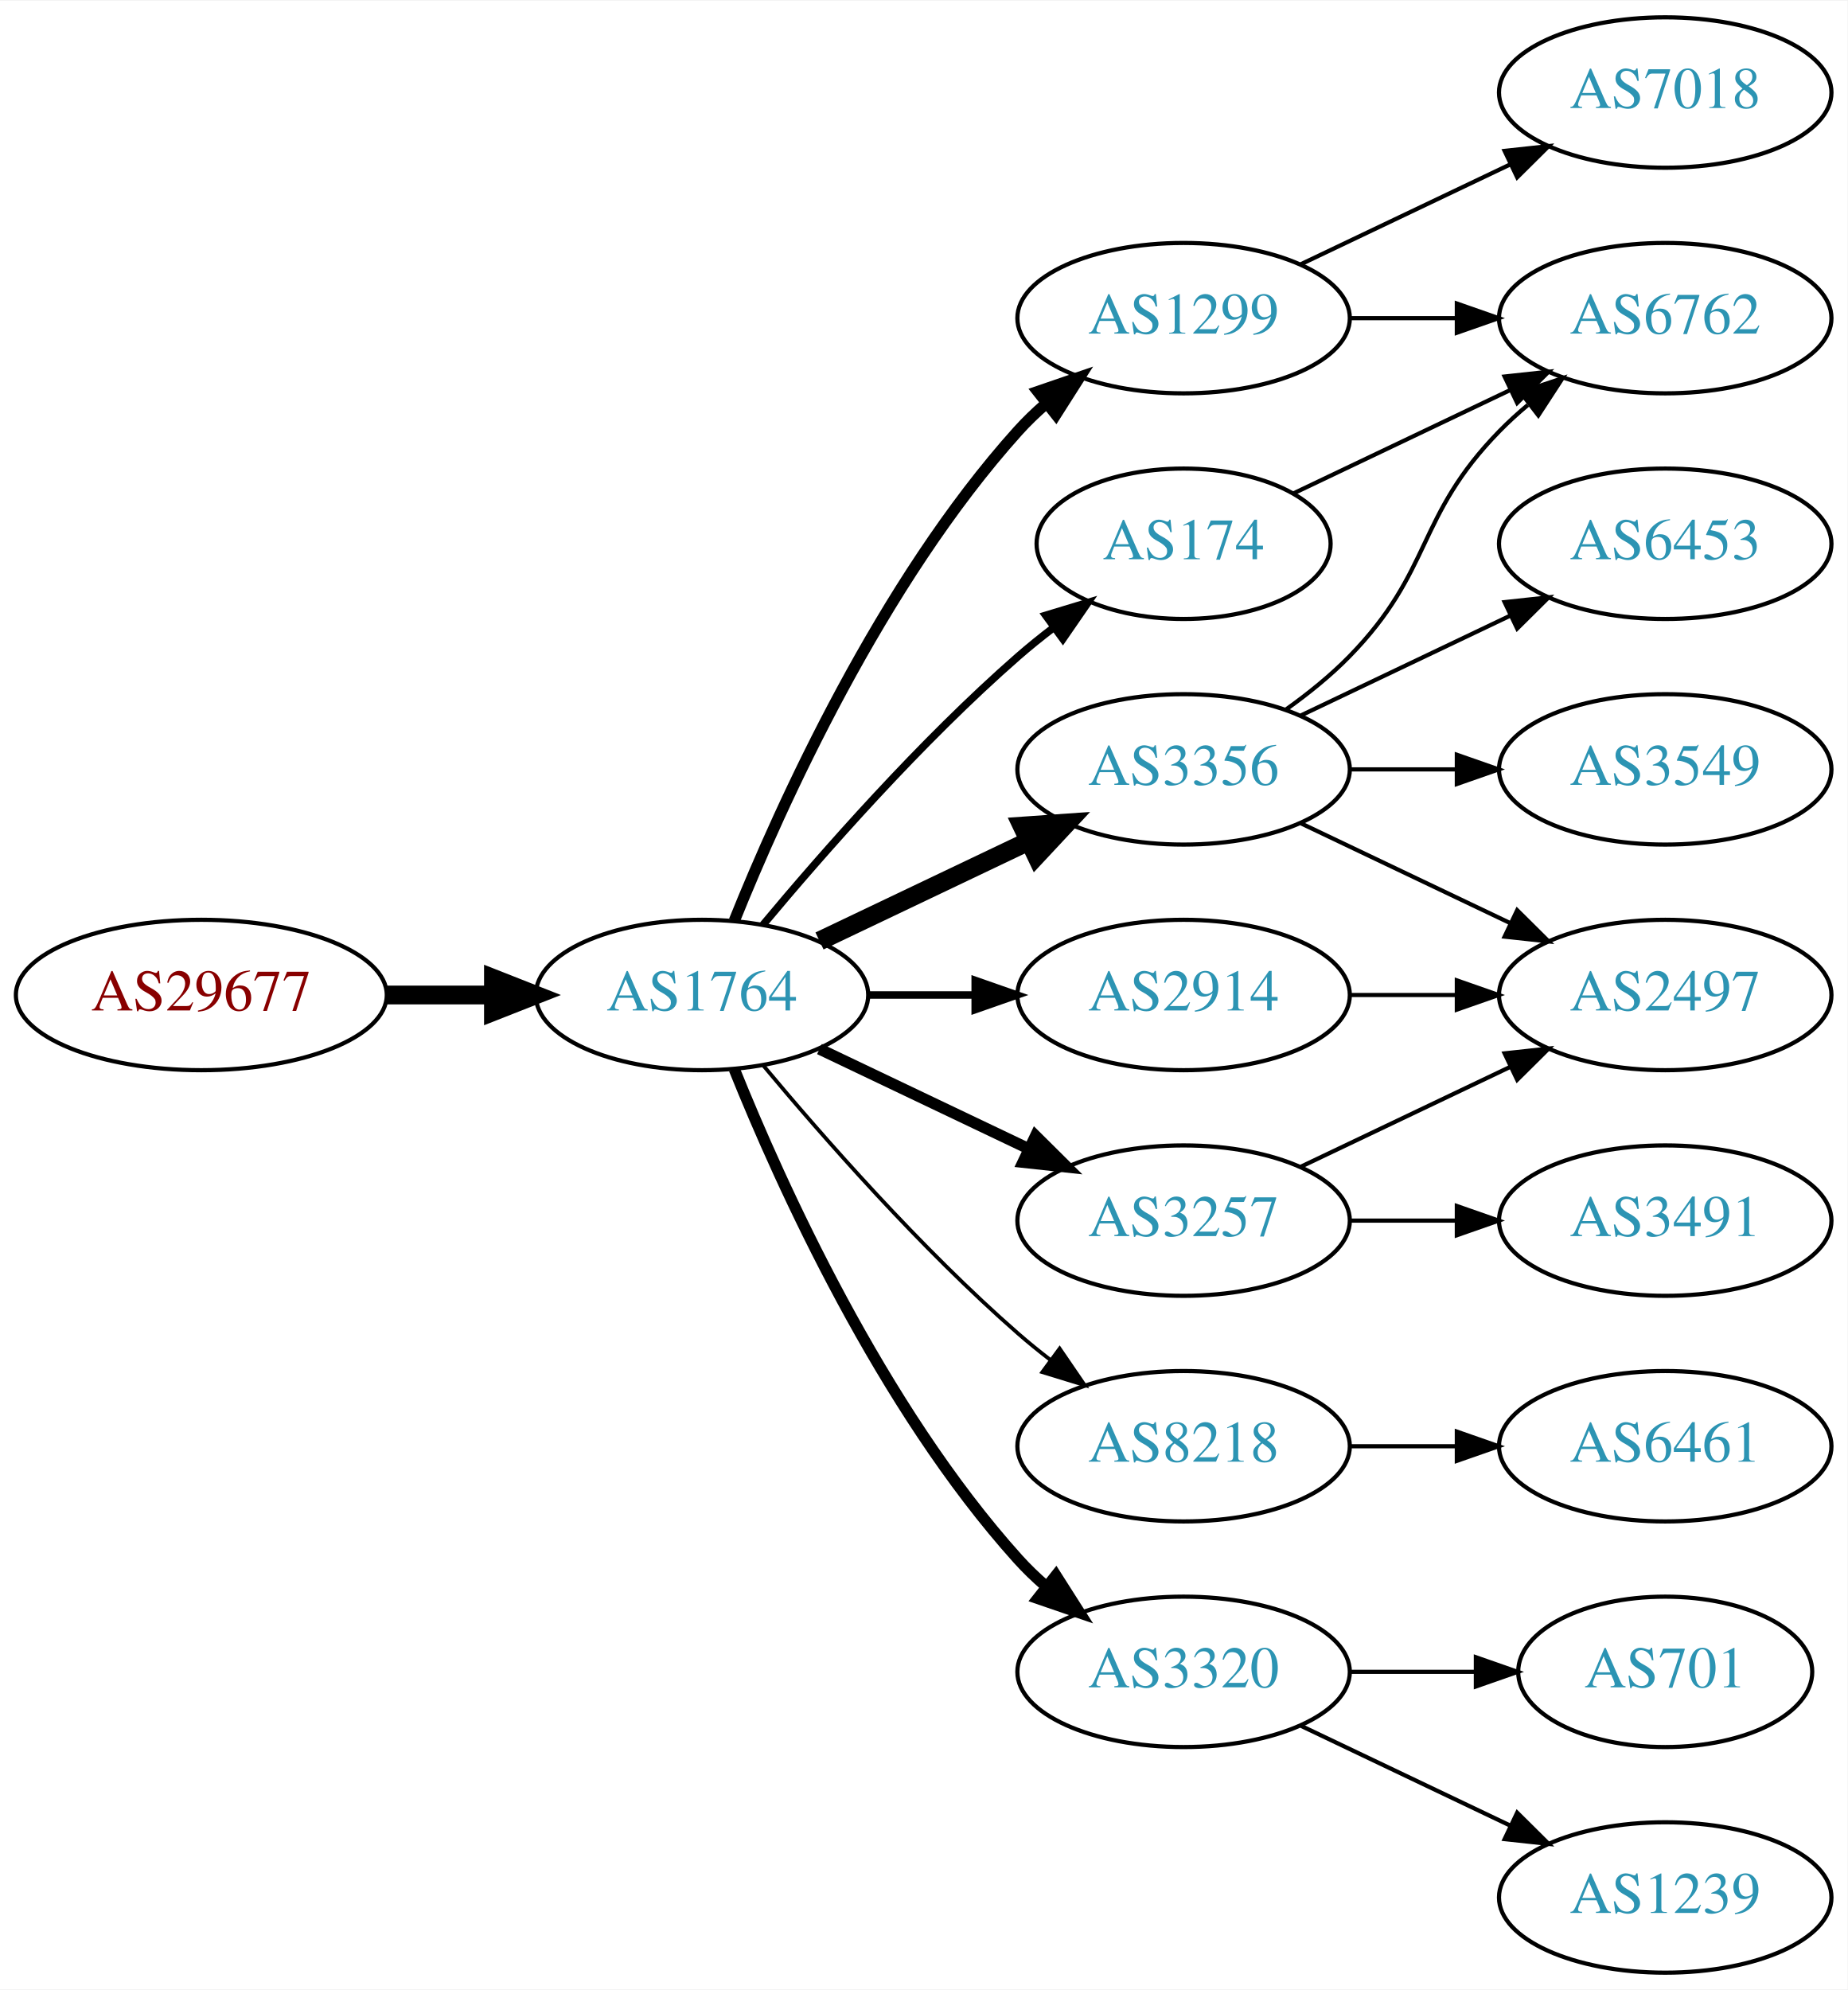
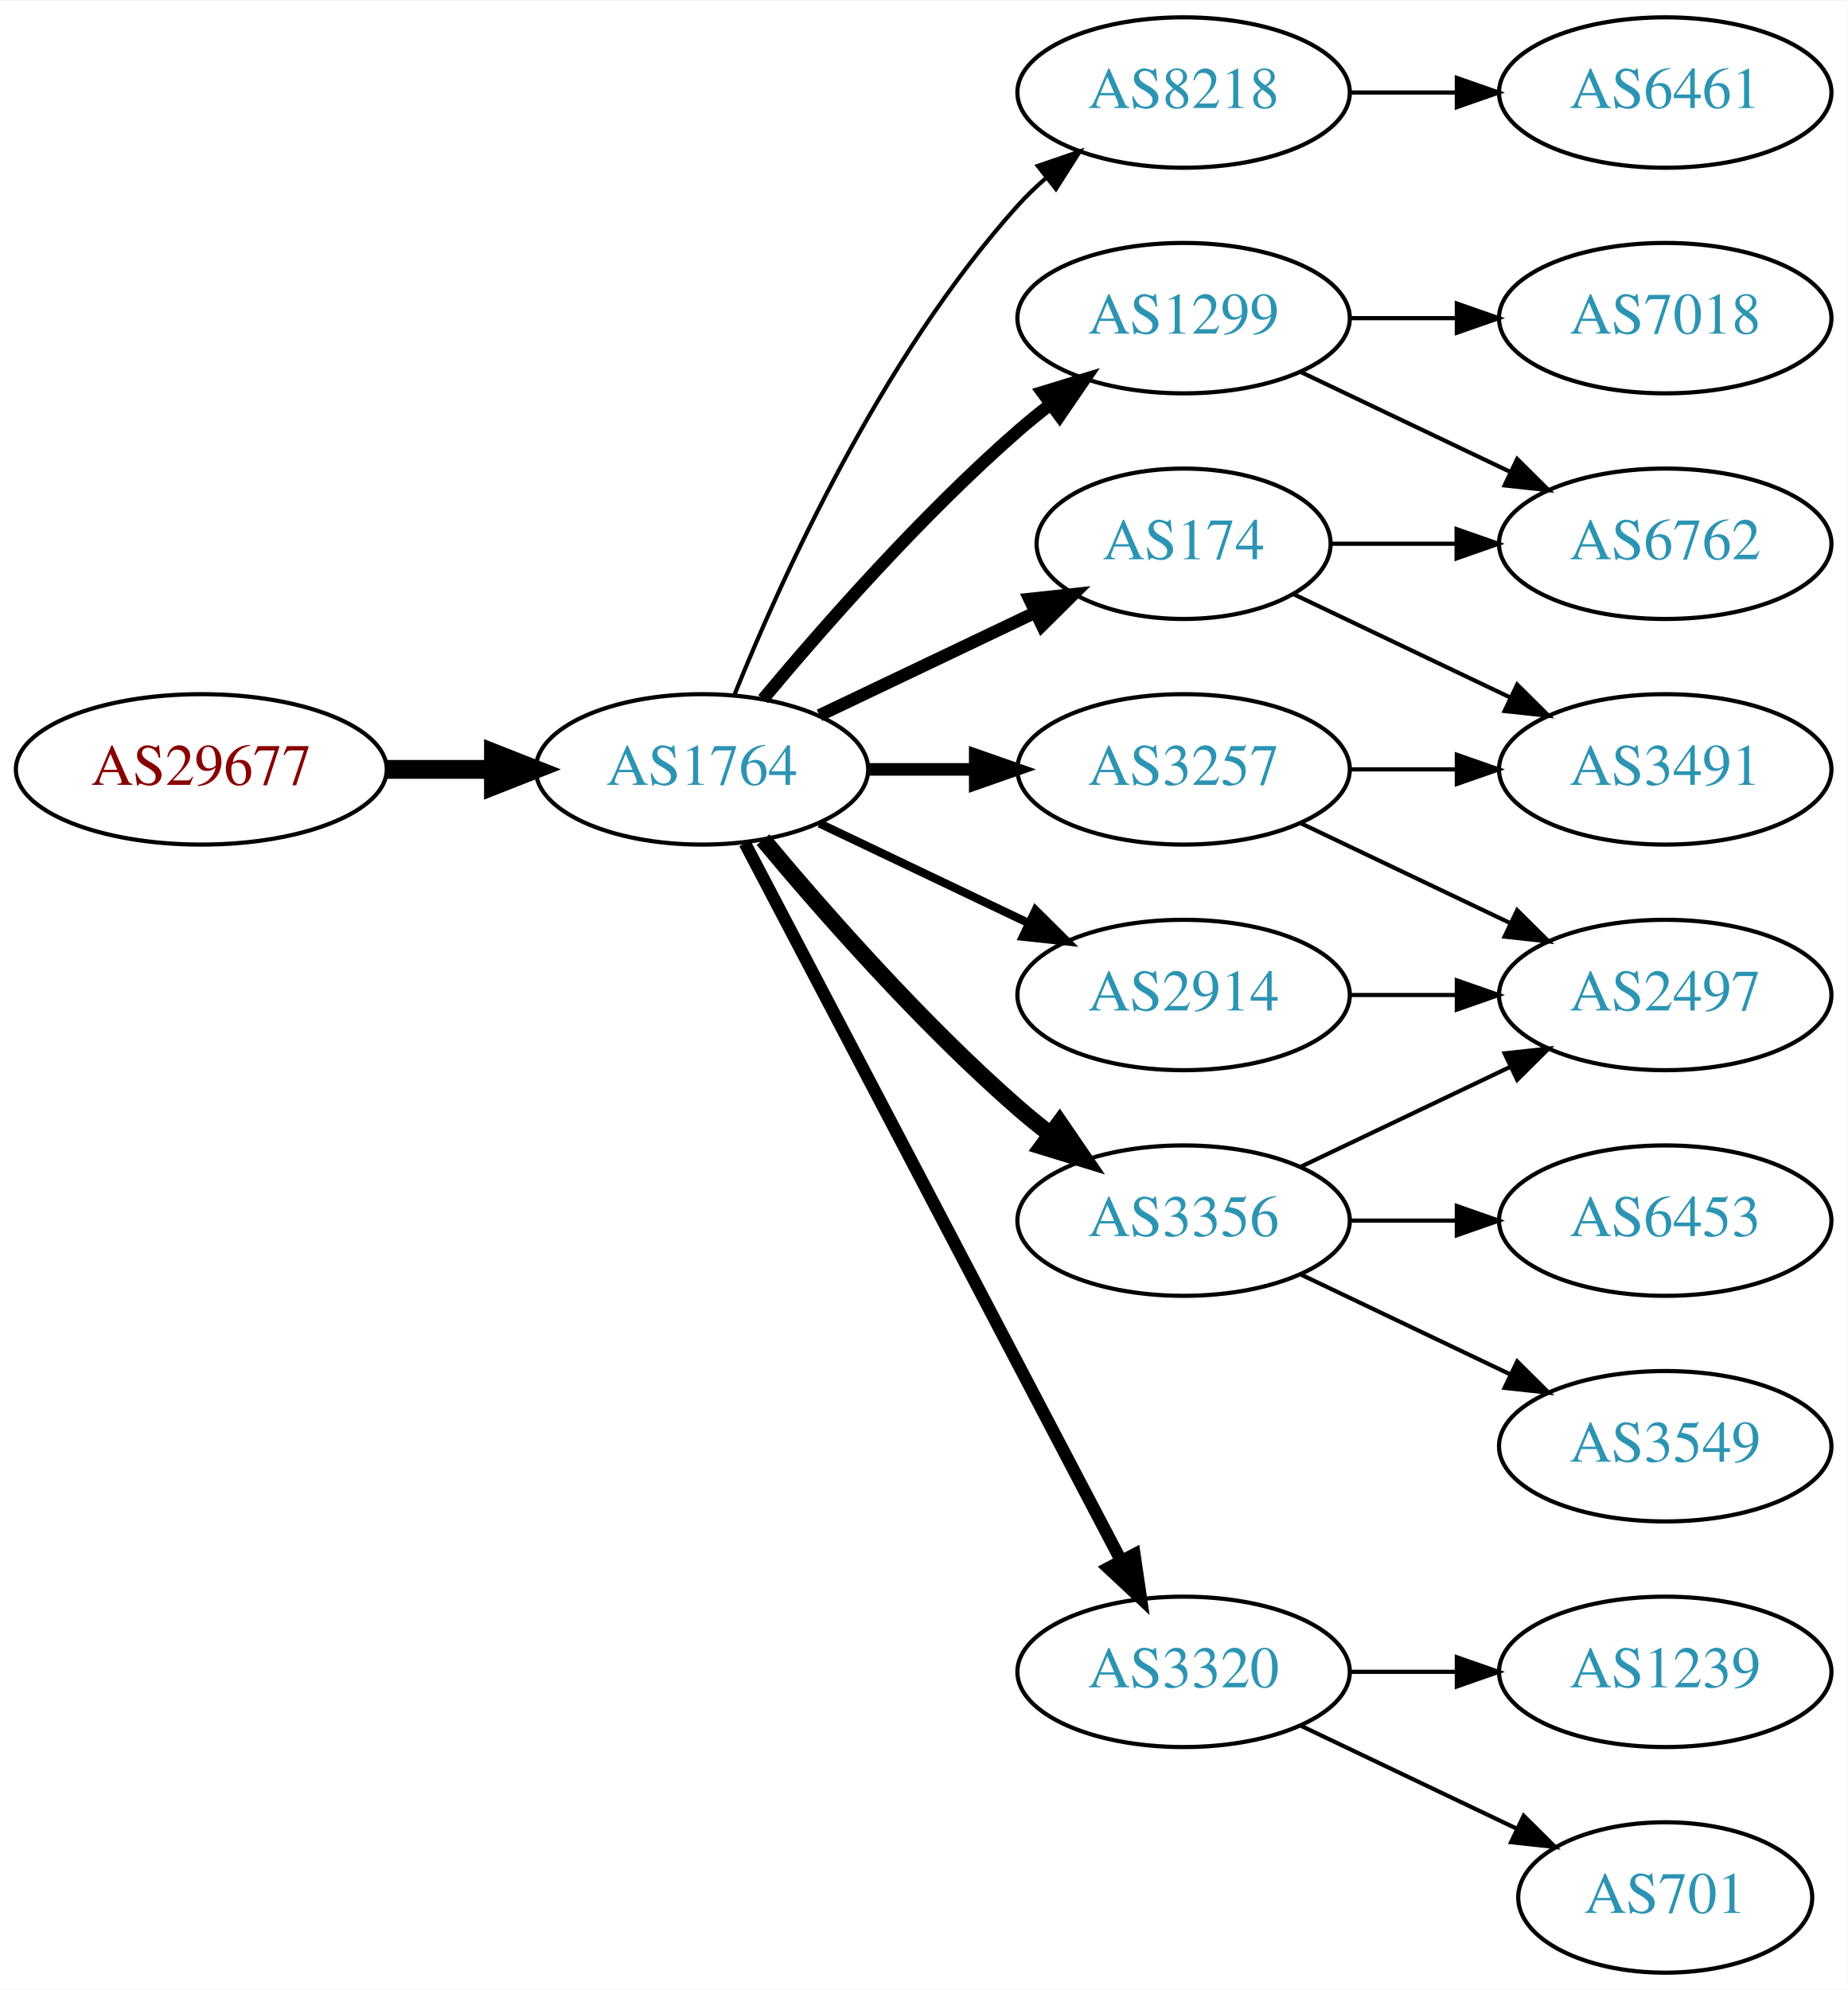
<svg xmlns="http://www.w3.org/2000/svg" xmlns:xlink="http://www.w3.org/1999/xlink" width="442pt" height="476pt" viewBox="0.00 0.00 442.27 476.00">
  <g id="graph0" class="graph" transform="scale(1 1) rotate(0) translate(4 472)">
    <polygon fill="white" stroke="none" points="-4,4 -4,-472 438.271,-472 438.271,4 -4,4" />
    <g id="node1" class="node">
      <g id="a_node1">
        <a xlink:href="/asn/29677" xlink:title="AS29677 ~ AXIANS ICT Austria GmbH [AT]">
-           <ellipse fill="#ffffff" stroke="black" cx="44.196" cy="-234" rx="44.393" ry="18" />
-           <text text-anchor="middle" x="44.196" y="-230.3" font-family="Times,serif" font-size="14.00" fill="#880000">AS29677</text>
+           <ellipse fill="#ffffff" stroke="black" cx="44.196" cy="-288" rx="44.393" ry="18" />
+           <text text-anchor="middle" x="44.196" y="-284.3" font-family="Times,serif" font-size="14.00" fill="#880000">AS29677</text>
        </a>
      </g>
    </g>
    <g id="node2" class="node">
      <g id="a_node2">
        <a xlink:href="/asn/1764" xlink:title="AS1764 ~ NEXTLAYER-AS [AT]">
-           <ellipse fill="#ffffff" stroke="black" cx="164.039" cy="-234" rx="39.794" ry="18" />
-           <text text-anchor="middle" x="164.039" y="-230.3" font-family="Times,serif" font-size="14.00" fill="#2c94b3">AS1764</text>
+           <ellipse fill="#ffffff" stroke="black" cx="164.039" cy="-288" rx="39.794" ry="18" />
+           <text text-anchor="middle" x="164.039" y="-284.3" font-family="Times,serif" font-size="14.00" fill="#2c94b3">AS1764</text>
        </a>
      </g>
    </g>
    <g id="edge1" class="edge">
-       <path fill="none" stroke="black" stroke-width="4.5" d="M88.407,-234C96.72,-234 105.482,-234 113.965,-234" />
-       <polygon fill="black" stroke="black" stroke-width="4.5" points="114.123,-237.938 124.123,-234 114.123,-230.063 114.123,-237.938" />
+       <path fill="none" stroke="black" stroke-width="4.5" d="M88.407,-288C96.72,-288 105.482,-288 113.965,-288" />
+       <polygon fill="black" stroke="black" stroke-width="4.5" points="114.123,-291.938 124.123,-288 114.123,-284.063 114.123,-291.938" />
    </g>
    <g id="node3" class="node">
      <g id="a_node3">
+         <a xlink:href="/asn/8218" xlink:title="AS8218 ~ legacy Neotelecoms [FR]">
+           <ellipse fill="#ffffff" stroke="black" cx="279.332" cy="-450" rx="39.794" ry="18" />
+           <text text-anchor="middle" x="279.332" y="-446.3" font-family="Times,serif" font-size="14.00" fill="#2c94b3">AS8218</text>
+         </a>
+       </g>
+     </g>
+     <g id="edge2" class="edge">
+       <path fill="none" stroke="black" d="M171.786,-305.787C182.837,-333.243 206.891,-386.578 239.685,-423 241.688,-425.224 243.906,-427.363 246.239,-429.397" />
+       <polygon fill="black" stroke="black" points="244.437,-432.433 254.458,-435.873 248.769,-426.935 244.437,-432.433" />
+     </g>
+     <g id="node4" class="node">
+       <g id="a_node4">
        <a xlink:href="/asn/1299" xlink:title="AS1299 ~ Telia Carrier [EU]">
          <ellipse fill="#ffffff" stroke="black" cx="279.332" cy="-396" rx="39.794" ry="18" />
          <text text-anchor="middle" x="279.332" y="-392.3" font-family="Times,serif" font-size="14.00" fill="#2c94b3">AS1299</text>
        </a>
      </g>
    </g>
-     <g id="edge2" class="edge">
-       <path fill="none" stroke="black" stroke-width="2.7" d="M171.786,-251.787C182.837,-279.243 206.891,-332.578 239.685,-369 241.688,-371.224 243.906,-373.363 246.239,-375.397" />
-       <polygon fill="black" stroke="black" stroke-width="2.7" points="244.437,-378.433 254.458,-381.873 248.769,-372.935 244.437,-378.433" />
-     </g>
-     <g id="node4" class="node">
-       <g id="a_node4">
-         <a xlink:href="/asn/3356" xlink:title="AS3356 ~ Level 3 Parent, LLC [US]">
-           <ellipse fill="#ffffff" stroke="black" cx="279.332" cy="-288" rx="39.794" ry="18" />
-           <text text-anchor="middle" x="279.332" y="-284.3" font-family="Times,serif" font-size="14.00" fill="#2c94b3">AS3356</text>
-         </a>
-       </g>
-     </g>
    <g id="edge3" class="edge">
-       <path fill="none" stroke="black" stroke-width="4.5" d="M192.175,-246.934C207.169,-254.081 225.99,-263.052 242.213,-270.785" />
-       <polygon fill="black" stroke="black" stroke-width="4.5" points="240.695,-274.423 251.417,-275.171 244.084,-267.314 240.695,-274.423" />
+       <path fill="none" stroke="black" stroke-width="3" d="M178.669,-304.817C192.951,-321.929 216.498,-348.745 239.685,-369 242.151,-371.154 244.789,-373.294 247.487,-375.372" />
+       <polygon fill="black" stroke="black" stroke-width="3" points="245.512,-378.264 255.641,-381.37 249.66,-372.625 245.512,-378.264" />
    </g>
    <g id="node5" class="node">
      <g id="a_node5">
-         <a xlink:href="/asn/8218" xlink:title="AS8218 ~ legacy Neotelecoms [FR]">
-           <ellipse fill="#ffffff" stroke="black" cx="279.332" cy="-126" rx="39.794" ry="18" />
-           <text text-anchor="middle" x="279.332" y="-122.3" font-family="Times,serif" font-size="14.00" fill="#2c94b3">AS8218</text>
-         </a>
-       </g>
-     </g>
-     <g id="edge4" class="edge">
-       <path fill="none" stroke="black" stroke-width="0.9" d="M178.669,-217.183C192.951,-200.071 216.498,-173.255 239.685,-153 242.151,-150.846 244.789,-148.706 247.487,-146.628" />
-       <polygon fill="black" stroke="black" stroke-width="0.9" points="249.66,-149.375 255.641,-140.63 245.512,-143.736 249.66,-149.375" />
-     </g>
-     <g id="node6" class="node">
-       <g id="a_node6">
-         <a xlink:href="/asn/3257" xlink:title="AS3257 ~ GTT [DE]">
-           <ellipse fill="#ffffff" stroke="black" cx="279.332" cy="-180" rx="39.794" ry="18" />
-           <text text-anchor="middle" x="279.332" y="-176.3" font-family="Times,serif" font-size="14.00" fill="#2c94b3">AS3257</text>
-         </a>
-       </g>
-     </g>
-     <g id="edge5" class="edge">
-       <path fill="none" stroke="black" stroke-width="2.7" d="M192.175,-221.066C207.169,-213.919 225.99,-204.948 242.213,-197.215" />
-       <polygon fill="black" stroke="black" stroke-width="2.7" points="243.895,-200.291 251.417,-192.829 240.884,-193.972 243.895,-200.291" />
-     </g>
-     <g id="node7" class="node">
-       <g id="a_node7">
        <a xlink:href="/asn/3320" xlink:title="AS3320 ~ DTAG [DE]">
          <ellipse fill="#ffffff" stroke="black" cx="279.332" cy="-72" rx="39.794" ry="18" />
          <text text-anchor="middle" x="279.332" y="-68.3" font-family="Times,serif" font-size="14.00" fill="#2c94b3">AS3320</text>
        </a>
      </g>
    </g>
-     <g id="edge6" class="edge">
-       <path fill="none" stroke="black" stroke-width="2.7" d="M171.786,-216.213C182.837,-188.757 206.891,-135.422 239.685,-99 241.688,-96.776 243.906,-94.637 246.239,-92.603" />
-       <polygon fill="black" stroke="black" stroke-width="2.7" points="248.769,-95.065 254.458,-86.127 244.437,-89.567 248.769,-95.065" />
-     </g>
-     <g id="node8" class="node">
-       <g id="a_node8">
+     <g id="edge4" class="edge">
+       <path fill="none" stroke="black" stroke-width="3" d="M174.31,-270.324C194.151,-232.495 240.829,-143.501 264.316,-98.722" />
+       <polygon fill="black" stroke="black" stroke-width="3" points="267.546,-100.099 269.091,-89.618 261.347,-96.848 267.546,-100.099" />
+     </g>
+     <g id="node6" class="node">
+       <g id="a_node6">
        <a xlink:href="/asn/174" xlink:title="AS174 ~ Cogent Communications [US]">
          <ellipse fill="#ffffff" stroke="black" cx="279.332" cy="-342" rx="35.194" ry="18" />
          <text text-anchor="middle" x="279.332" y="-338.3" font-family="Times,serif" font-size="14.00" fill="#2c94b3">AS174</text>
        </a>
      </g>
    </g>
+     <g id="edge5" class="edge">
+       <path fill="none" stroke="black" stroke-width="3" d="M192.175,-300.934C207.607,-308.29 227.092,-317.577 243.628,-325.459" />
+       <polygon fill="black" stroke="black" stroke-width="3" points="242.436,-328.768 252.969,-329.911 245.448,-322.449 242.436,-328.768" />
+     </g>
+     <g id="node7" class="node">
+       <g id="a_node7">
+         <a xlink:href="/asn/3356" xlink:title="AS3356 ~ Level 3 Parent, LLC [US]">
+           <ellipse fill="#ffffff" stroke="black" cx="279.332" cy="-180" rx="39.794" ry="18" />
+           <text text-anchor="middle" x="279.332" y="-176.3" font-family="Times,serif" font-size="14.00" fill="#2c94b3">AS3356</text>
+         </a>
+       </g>
+     </g>
+     <g id="edge6" class="edge">
+       <path fill="none" stroke="black" stroke-width="4" d="M178.669,-271.183C192.951,-254.071 216.498,-227.255 239.685,-207 242.151,-204.846 244.789,-202.706 247.487,-200.628" />
+       <polygon fill="black" stroke="black" stroke-width="4" points="249.66,-203.375 255.641,-194.63 245.512,-197.736 249.66,-203.375" />
+     </g>
+     <g id="node8" class="node">
+       <g id="a_node8">
+         <a xlink:href="/asn/3257" xlink:title="AS3257 ~ GTT [DE]">
+           <ellipse fill="#ffffff" stroke="black" cx="279.332" cy="-288" rx="39.794" ry="18" />
+           <text text-anchor="middle" x="279.332" y="-284.3" font-family="Times,serif" font-size="14.00" fill="#2c94b3">AS3257</text>
+         </a>
+       </g>
+     </g>
    <g id="edge7" class="edge">
-       <path fill="none" stroke="black" stroke-width="1.8" d="M178.669,-250.817C192.951,-267.929 216.498,-294.745 239.685,-315 242.355,-317.332 245.228,-319.648 248.158,-321.886" />
-       <polygon fill="black" stroke="black" stroke-width="1.8" points="246.309,-324.87 256.449,-327.939 250.436,-319.216 246.309,-324.87" />
+       <path fill="none" stroke="black" stroke-width="3" d="M203.711,-288C211.914,-288 220.678,-288 229.21,-288" />
+       <polygon fill="black" stroke="black" stroke-width="3" points="229.449,-291.5 239.449,-288 229.449,-284.5 229.449,-291.5" />
    </g>
    <g id="node9" class="node">
      <g id="a_node9">
        <a xlink:href="/asn/2914" xlink:title="AS2914 ~ NTT America, Inc. [US]">
          <ellipse fill="#ffffff" stroke="black" cx="279.332" cy="-234" rx="39.794" ry="18" />
          <text text-anchor="middle" x="279.332" y="-230.3" font-family="Times,serif" font-size="14.00" fill="#2c94b3">AS2914</text>
        </a>
      </g>
    </g>
    <g id="edge8" class="edge">
-       <path fill="none" stroke="black" stroke-width="1.8" d="M203.711,-234C211.914,-234 220.678,-234 229.21,-234" />
-       <polygon fill="black" stroke="black" stroke-width="1.8" points="229.449,-237.5 239.449,-234 229.449,-230.5 229.449,-237.5" />
+       <path fill="none" stroke="black" stroke-width="2" d="M192.175,-275.066C207.169,-267.919 225.99,-258.948 242.213,-251.215" />
+       <polygon fill="black" stroke="black" stroke-width="2" points="243.895,-254.291 251.417,-246.829 240.884,-247.972 243.895,-254.291" />
+     </g>
+     <g id="node10" class="node">
+       <g id="a_node10">
+         <a xlink:href="/asn/6461" xlink:title="AS6461 ~ Zayo Bandwidth [US]">
+           <ellipse fill="#ffffff" stroke="black" cx="394.625" cy="-450" rx="39.794" ry="18" />
+           <text text-anchor="middle" x="394.625" y="-446.3" font-family="Times,serif" font-size="14.00" fill="#2c94b3">AS6461</text>
+         </a>
+       </g>
+     </g>
+     <g id="edge9" class="edge">
+       <path fill="none" stroke="black" d="M319.004,-450C327.207,-450 335.971,-450 344.503,-450" />
+       <polygon fill="black" stroke="black" points="344.742,-453.5 354.742,-450 344.742,-446.5 344.742,-453.5" />
+     </g>
+     <g id="node13" class="node">
+       <g id="a_node13">
+         <a xlink:href="/asn/6762" xlink:title="AS6762 ~ TELECOM ITALIA SPARKLE S.p.A. [IT]">
+           <ellipse fill="#ffffff" stroke="black" cx="394.625" cy="-342" rx="39.794" ry="18" />
+           <text text-anchor="middle" x="394.625" y="-338.3" font-family="Times,serif" font-size="14.00" fill="#2c94b3">AS6762</text>
+         </a>
+       </g>
+     </g>
+     <g id="edge12" class="edge">
+       <path fill="none" stroke="black" d="M307.468,-383.066C322.462,-375.919 341.283,-366.948 357.506,-359.215" />
+       <polygon fill="black" stroke="black" points="359.188,-362.291 366.71,-354.829 356.177,-355.972 359.188,-362.291" />
+     </g>
+     <g id="node14" class="node">
+       <g id="a_node14">
+         <a xlink:href="/asn/7018" xlink:title="AS7018 ~ AT&amp;T Services, Inc. [US]">
+           <ellipse fill="#ffffff" stroke="black" cx="394.625" cy="-396" rx="39.794" ry="18" />
+           <text text-anchor="middle" x="394.625" y="-392.3" font-family="Times,serif" font-size="14.00" fill="#2c94b3">AS7018</text>
+         </a>
+       </g>
+     </g>
+     <g id="edge13" class="edge">
+       <path fill="none" stroke="black" d="M319.004,-396C327.207,-396 335.971,-396 344.503,-396" />
+       <polygon fill="black" stroke="black" points="344.742,-399.5 354.742,-396 344.742,-392.5 344.742,-399.5" />
    </g>
    <g id="node11" class="node">
      <g id="a_node11">
-         <a xlink:href="/asn/6762" xlink:title="AS6762 ~ TELECOM ITALIA SPARKLE S.p.A. [IT]">
-           <ellipse fill="#ffffff" stroke="black" cx="394.625" cy="-396" rx="39.794" ry="18" />
-           <text text-anchor="middle" x="394.625" y="-392.3" font-family="Times,serif" font-size="14.00" fill="#2c94b3">AS6762</text>
-         </a>
-       </g>
-     </g>
-     <g id="edge18" class="edge">
-       <path fill="none" stroke="black" d="M319.004,-396C327.207,-396 335.971,-396 344.503,-396" />
-       <polygon fill="black" stroke="black" points="344.742,-399.5 354.742,-396 344.742,-392.5 344.742,-399.5" />
+         <a xlink:href="/asn/701" xlink:title="AS701 ~ UUNET [US]">
+           <ellipse fill="#ffffff" stroke="black" cx="394.625" cy="-18" rx="35.194" ry="18" />
+           <text text-anchor="middle" x="394.625" y="-14.3" font-family="Times,serif" font-size="14.00" fill="#2c94b3">AS701</text>
+         </a>
+       </g>
+     </g>
+     <g id="edge10" class="edge">
+       <path fill="none" stroke="black" d="M307.468,-59.066C322.9,-51.71 342.385,-42.423 358.92,-34.541" />
+       <polygon fill="black" stroke="black" points="360.741,-37.551 368.262,-30.089 357.729,-31.232 360.741,-37.551" />
+     </g>
+     <g id="node12" class="node">
+       <g id="a_node12">
+         <a xlink:href="/asn/1239" xlink:title="AS1239 ~ Sprint [US]">
+           <ellipse fill="#ffffff" stroke="black" cx="394.625" cy="-72" rx="39.794" ry="18" />
+           <text text-anchor="middle" x="394.625" y="-68.3" font-family="Times,serif" font-size="14.00" fill="#2c94b3">AS1239</text>
+         </a>
+       </g>
+     </g>
+     <g id="edge11" class="edge">
+       <path fill="none" stroke="black" d="M319.004,-72C327.207,-72 335.971,-72 344.503,-72" />
+       <polygon fill="black" stroke="black" points="344.742,-75.5 354.742,-72 344.742,-68.5 344.742,-75.5" />
+     </g>
+     <g id="edge15" class="edge">
+       <path fill="none" stroke="black" d="M314.631,-342C324.008,-342 334.358,-342 344.393,-342" />
+       <polygon fill="black" stroke="black" points="344.681,-345.5 354.681,-342 344.681,-338.5 344.681,-345.5" />
+     </g>
+     <g id="node15" class="node">
+       <g id="a_node15">
+         <a xlink:href="/asn/3491" xlink:title="AS3491 ~ PCCW Global, Inc. [US]">
+           <ellipse fill="#ffffff" stroke="black" cx="394.625" cy="-288" rx="39.794" ry="18" />
+           <text text-anchor="middle" x="394.625" y="-284.3" font-family="Times,serif" font-size="14.00" fill="#2c94b3">AS3491</text>
+         </a>
+       </g>
+     </g>
+     <g id="edge14" class="edge">
+       <path fill="none" stroke="black" d="M305.757,-329.881C321.059,-322.587 340.783,-313.186 357.665,-305.14" />
+       <polygon fill="black" stroke="black" points="359.184,-308.293 366.705,-300.831 356.172,-301.974 359.184,-308.293" />
+     </g>
+     <g id="node16" class="node">
+       <g id="a_node16">
+         <a xlink:href="/asn/3549" xlink:title="AS3549 ~ Level 3 Parent, LLC [US]">
+           <ellipse fill="#ffffff" stroke="black" cx="394.625" cy="-126" rx="39.794" ry="18" />
+           <text text-anchor="middle" x="394.625" y="-122.3" font-family="Times,serif" font-size="14.00" fill="#2c94b3">AS3549</text>
+         </a>
+       </g>
+     </g>
+     <g id="edge16" class="edge">
+       <path fill="none" stroke="black" d="M307.468,-167.066C322.462,-159.919 341.283,-150.948 357.506,-143.215" />
+       <polygon fill="black" stroke="black" points="359.188,-146.291 366.71,-138.829 356.177,-139.972 359.188,-146.291" />
    </g>
    <g id="node17" class="node">
      <g id="a_node17">
-         <a xlink:href="/asn/7018" xlink:title="AS7018 ~ AT&amp;T Services, Inc. [US]">
-           <ellipse fill="#ffffff" stroke="black" cx="394.625" cy="-450" rx="39.794" ry="18" />
-           <text text-anchor="middle" x="394.625" y="-446.3" font-family="Times,serif" font-size="14.00" fill="#2c94b3">AS7018</text>
-         </a>
-       </g>
-     </g>
-     <g id="edge19" class="edge">
-       <path fill="none" stroke="black" d="M307.468,-408.934C322.462,-416.081 341.283,-425.052 357.506,-432.785" />
-       <polygon fill="black" stroke="black" points="356.177,-436.028 366.71,-437.171 359.188,-429.709 356.177,-436.028" />
-     </g>
-     <g id="node10" class="node">
-       <g id="a_node10">
-         <a xlink:href="/asn/3549" xlink:title="AS3549 ~ Level 3 Parent, LLC [US]">
-           <ellipse fill="#ffffff" stroke="black" cx="394.625" cy="-288" rx="39.794" ry="18" />
-           <text text-anchor="middle" x="394.625" y="-284.3" font-family="Times,serif" font-size="14.00" fill="#2c94b3">AS3549</text>
-         </a>
-       </g>
-     </g>
-     <g id="edge9" class="edge">
-       <path fill="none" stroke="black" d="M319.004,-288C327.207,-288 335.971,-288 344.503,-288" />
-       <polygon fill="black" stroke="black" points="344.742,-291.5 354.742,-288 344.742,-284.5 344.742,-291.5" />
-     </g>
-     <g id="edge10" class="edge">
-       <path fill="none" stroke="black" d="M303.926,-302.389C309.182,-306.148 314.513,-310.437 318.978,-315 339.151,-335.617 334.806,-348.383 354.978,-369 357.071,-371.139 359.354,-373.218 361.731,-375.21" />
-       <polygon fill="black" stroke="black" points="359.974,-378.275 370.031,-381.611 364.249,-372.732 359.974,-378.275" />
-     </g>
-     <g id="node12" class="node">
-       <g id="a_node12">
        <a xlink:href="/asn/2497" xlink:title="AS2497 ~ Internet Initiative Japan Inc. [JP]">
          <ellipse fill="#ffffff" stroke="black" cx="394.625" cy="-234" rx="39.794" ry="18" />
          <text text-anchor="middle" x="394.625" y="-230.3" font-family="Times,serif" font-size="14.00" fill="#2c94b3">AS2497</text>
        </a>
      </g>
    </g>
-     <g id="edge11" class="edge">
+     <g id="edge17" class="edge">
+       <path fill="none" stroke="black" d="M307.468,-192.934C322.462,-200.081 341.283,-209.052 357.506,-216.785" />
+       <polygon fill="black" stroke="black" points="356.177,-220.028 366.71,-221.171 359.188,-213.709 356.177,-220.028" />
+     </g>
+     <g id="node18" class="node">
+       <g id="a_node18">
+         <a xlink:href="/asn/6453" xlink:title="AS6453 ~ TATA COMMUNICATIONS (AMERICA) INC [US]">
+           <ellipse fill="#ffffff" stroke="black" cx="394.625" cy="-180" rx="39.794" ry="18" />
+           <text text-anchor="middle" x="394.625" y="-176.3" font-family="Times,serif" font-size="14.00" fill="#2c94b3">AS6453</text>
+         </a>
+       </g>
+     </g>
+     <g id="edge18" class="edge">
+       <path fill="none" stroke="black" d="M319.004,-180C327.207,-180 335.971,-180 344.503,-180" />
+       <polygon fill="black" stroke="black" points="344.742,-183.5 354.742,-180 344.742,-176.5 344.742,-183.5" />
+     </g>
+     <g id="edge20" class="edge">
+       <path fill="none" stroke="black" d="M319.004,-288C327.207,-288 335.971,-288 344.503,-288" />
+       <polygon fill="black" stroke="black" points="344.742,-291.5 354.742,-288 344.742,-284.5 344.742,-291.5" />
+     </g>
+     <g id="edge19" class="edge">
      <path fill="none" stroke="black" d="M307.468,-275.066C322.462,-267.919 341.283,-258.948 357.506,-251.215" />
      <polygon fill="black" stroke="black" points="359.188,-254.291 366.71,-246.829 356.177,-247.972 359.188,-254.291" />
    </g>
-     <g id="node13" class="node">
-       <g id="a_node13">
-         <a xlink:href="/asn/6453" xlink:title="AS6453 ~ TATA COMMUNICATIONS (AMERICA) INC [US]">
-           <ellipse fill="#ffffff" stroke="black" cx="394.625" cy="-342" rx="39.794" ry="18" />
-           <text text-anchor="middle" x="394.625" y="-338.3" font-family="Times,serif" font-size="14.00" fill="#2c94b3">AS6453</text>
-         </a>
-       </g>
-     </g>
-     <g id="edge12" class="edge">
-       <path fill="none" stroke="black" d="M307.468,-300.934C322.462,-308.081 341.283,-317.052 357.506,-324.785" />
-       <polygon fill="black" stroke="black" points="356.177,-328.028 366.71,-329.171 359.188,-321.709 356.177,-328.028" />
-     </g>
-     <g id="node14" class="node">
-       <g id="a_node14">
-         <a xlink:href="/asn/6461" xlink:title="AS6461 ~ Zayo Bandwidth [US]">
-           <ellipse fill="#ffffff" stroke="black" cx="394.625" cy="-126" rx="39.794" ry="18" />
-           <text text-anchor="middle" x="394.625" y="-122.3" font-family="Times,serif" font-size="14.00" fill="#2c94b3">AS6461</text>
-         </a>
-       </g>
-     </g>
-     <g id="edge13" class="edge">
-       <path fill="none" stroke="black" d="M319.004,-126C327.207,-126 335.971,-126 344.503,-126" />
-       <polygon fill="black" stroke="black" points="344.742,-129.5 354.742,-126 344.742,-122.5 344.742,-129.5" />
-     </g>
-     <g id="edge20" class="edge">
-       <path fill="none" stroke="black" d="M307.468,-192.934C322.462,-200.081 341.283,-209.052 357.506,-216.785" />
-       <polygon fill="black" stroke="black" points="356.177,-220.028 366.71,-221.171 359.188,-213.709 356.177,-220.028" />
-     </g>
-     <g id="node18" class="node">
-       <g id="a_node18">
-         <a xlink:href="/asn/3491" xlink:title="AS3491 ~ PCCW Global, Inc. [US]">
-           <ellipse fill="#ffffff" stroke="black" cx="394.625" cy="-180" rx="39.794" ry="18" />
-           <text text-anchor="middle" x="394.625" y="-176.3" font-family="Times,serif" font-size="14.00" fill="#2c94b3">AS3491</text>
-         </a>
-       </g>
-     </g>
    <g id="edge21" class="edge">
-       <path fill="none" stroke="black" d="M319.004,-180C327.207,-180 335.971,-180 344.503,-180" />
-       <polygon fill="black" stroke="black" points="344.742,-183.5 354.742,-180 344.742,-176.5 344.742,-183.5" />
-     </g>
-     <g id="node15" class="node">
-       <g id="a_node15">
-         <a xlink:href="/asn/1239" xlink:title="AS1239 ~ Sprint [US]">
-           <ellipse fill="#ffffff" stroke="black" cx="394.625" cy="-18" rx="39.794" ry="18" />
-           <text text-anchor="middle" x="394.625" y="-14.3" font-family="Times,serif" font-size="14.00" fill="#2c94b3">AS1239</text>
-         </a>
-       </g>
-     </g>
-     <g id="edge14" class="edge">
-       <path fill="none" stroke="black" d="M307.468,-59.066C322.462,-51.919 341.283,-42.948 357.506,-35.215" />
-       <polygon fill="black" stroke="black" points="359.188,-38.291 366.71,-30.829 356.177,-31.972 359.188,-38.291" />
-     </g>
-     <g id="node16" class="node">
-       <g id="a_node16">
-         <a xlink:href="/asn/701" xlink:title="AS701 ~ UUNET [US]">
-           <ellipse fill="#ffffff" stroke="black" cx="394.625" cy="-72" rx="35.194" ry="18" />
-           <text text-anchor="middle" x="394.625" y="-68.3" font-family="Times,serif" font-size="14.00" fill="#2c94b3">AS701</text>
-         </a>
-       </g>
-     </g>
-     <g id="edge15" class="edge">
-       <path fill="none" stroke="black" d="M319.004,-72C328.709,-72 339.2,-72 349.163,-72" />
-       <polygon fill="black" stroke="black" points="349.299,-75.5 359.299,-72 349.299,-68.5 349.299,-75.5" />
-     </g>
-     <g id="edge17" class="edge">
-       <path fill="none" stroke="black" d="M305.757,-354.119C321.059,-361.413 340.783,-370.814 357.665,-378.86" />
-       <polygon fill="black" stroke="black" points="356.172,-382.026 366.705,-383.169 359.184,-375.707 356.172,-382.026" />
-     </g>
-     <g id="edge16" class="edge">
      <path fill="none" stroke="black" d="M319.004,-234C327.207,-234 335.971,-234 344.503,-234" />
      <polygon fill="black" stroke="black" points="344.742,-237.5 354.742,-234 344.742,-230.5 344.742,-237.5" />
    </g>
  </g>
</svg>
